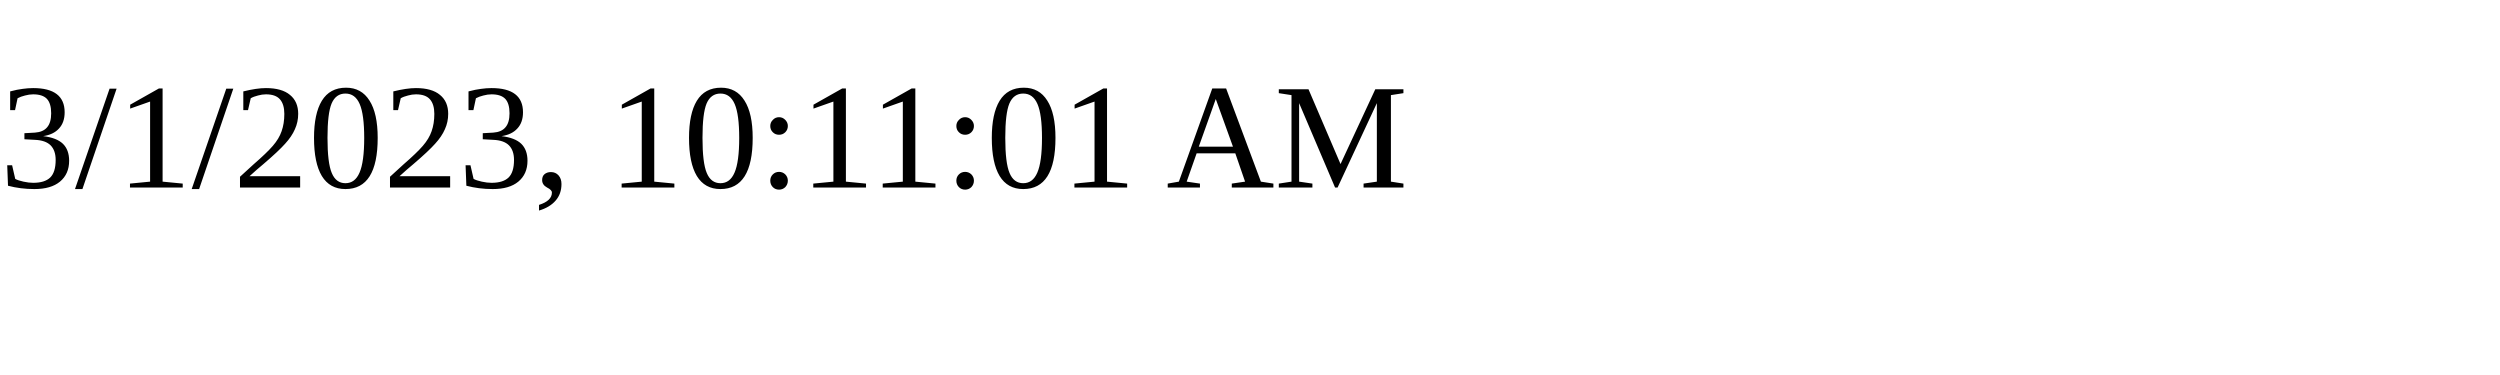
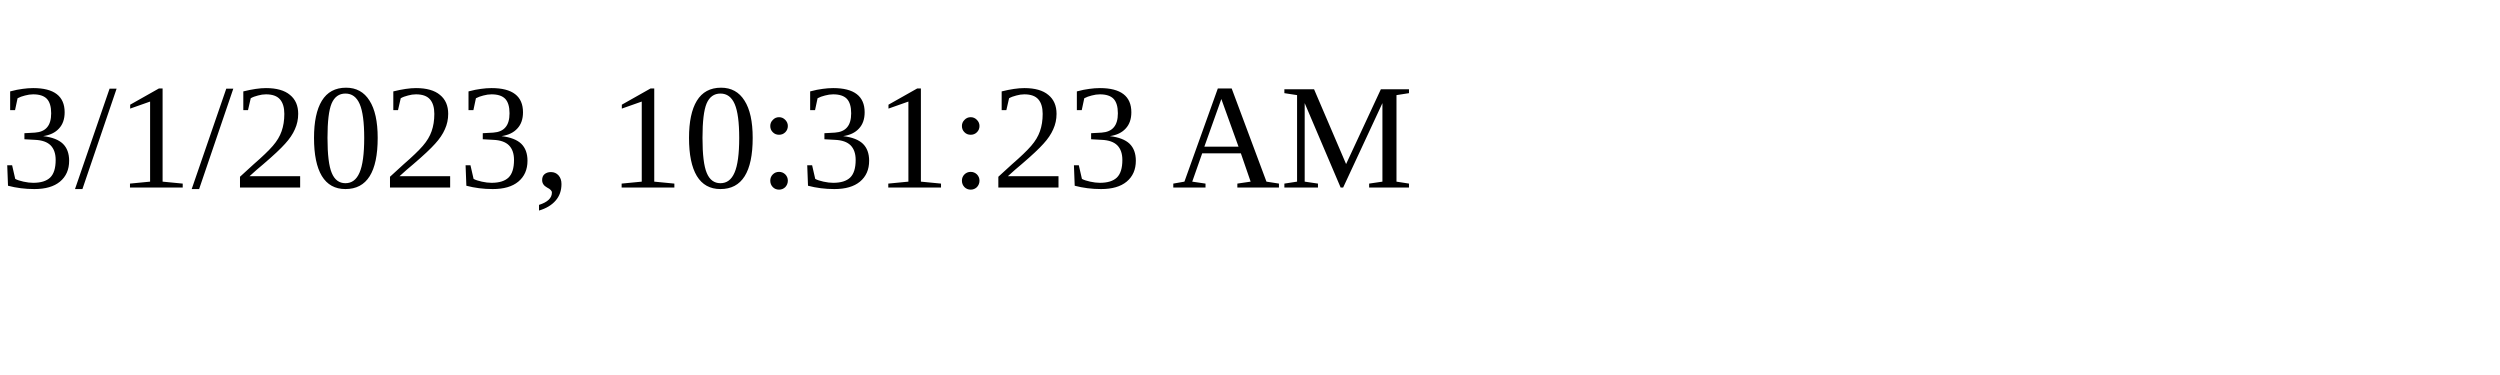
<svg xmlns="http://www.w3.org/2000/svg" height="30" width="200">
-   <text x="0" y="15">3/1/2023, 10:11:01 AM</text>
+   <text x="0" y="15">3/1/2023, 10:31:23 AM</text>
</svg>
